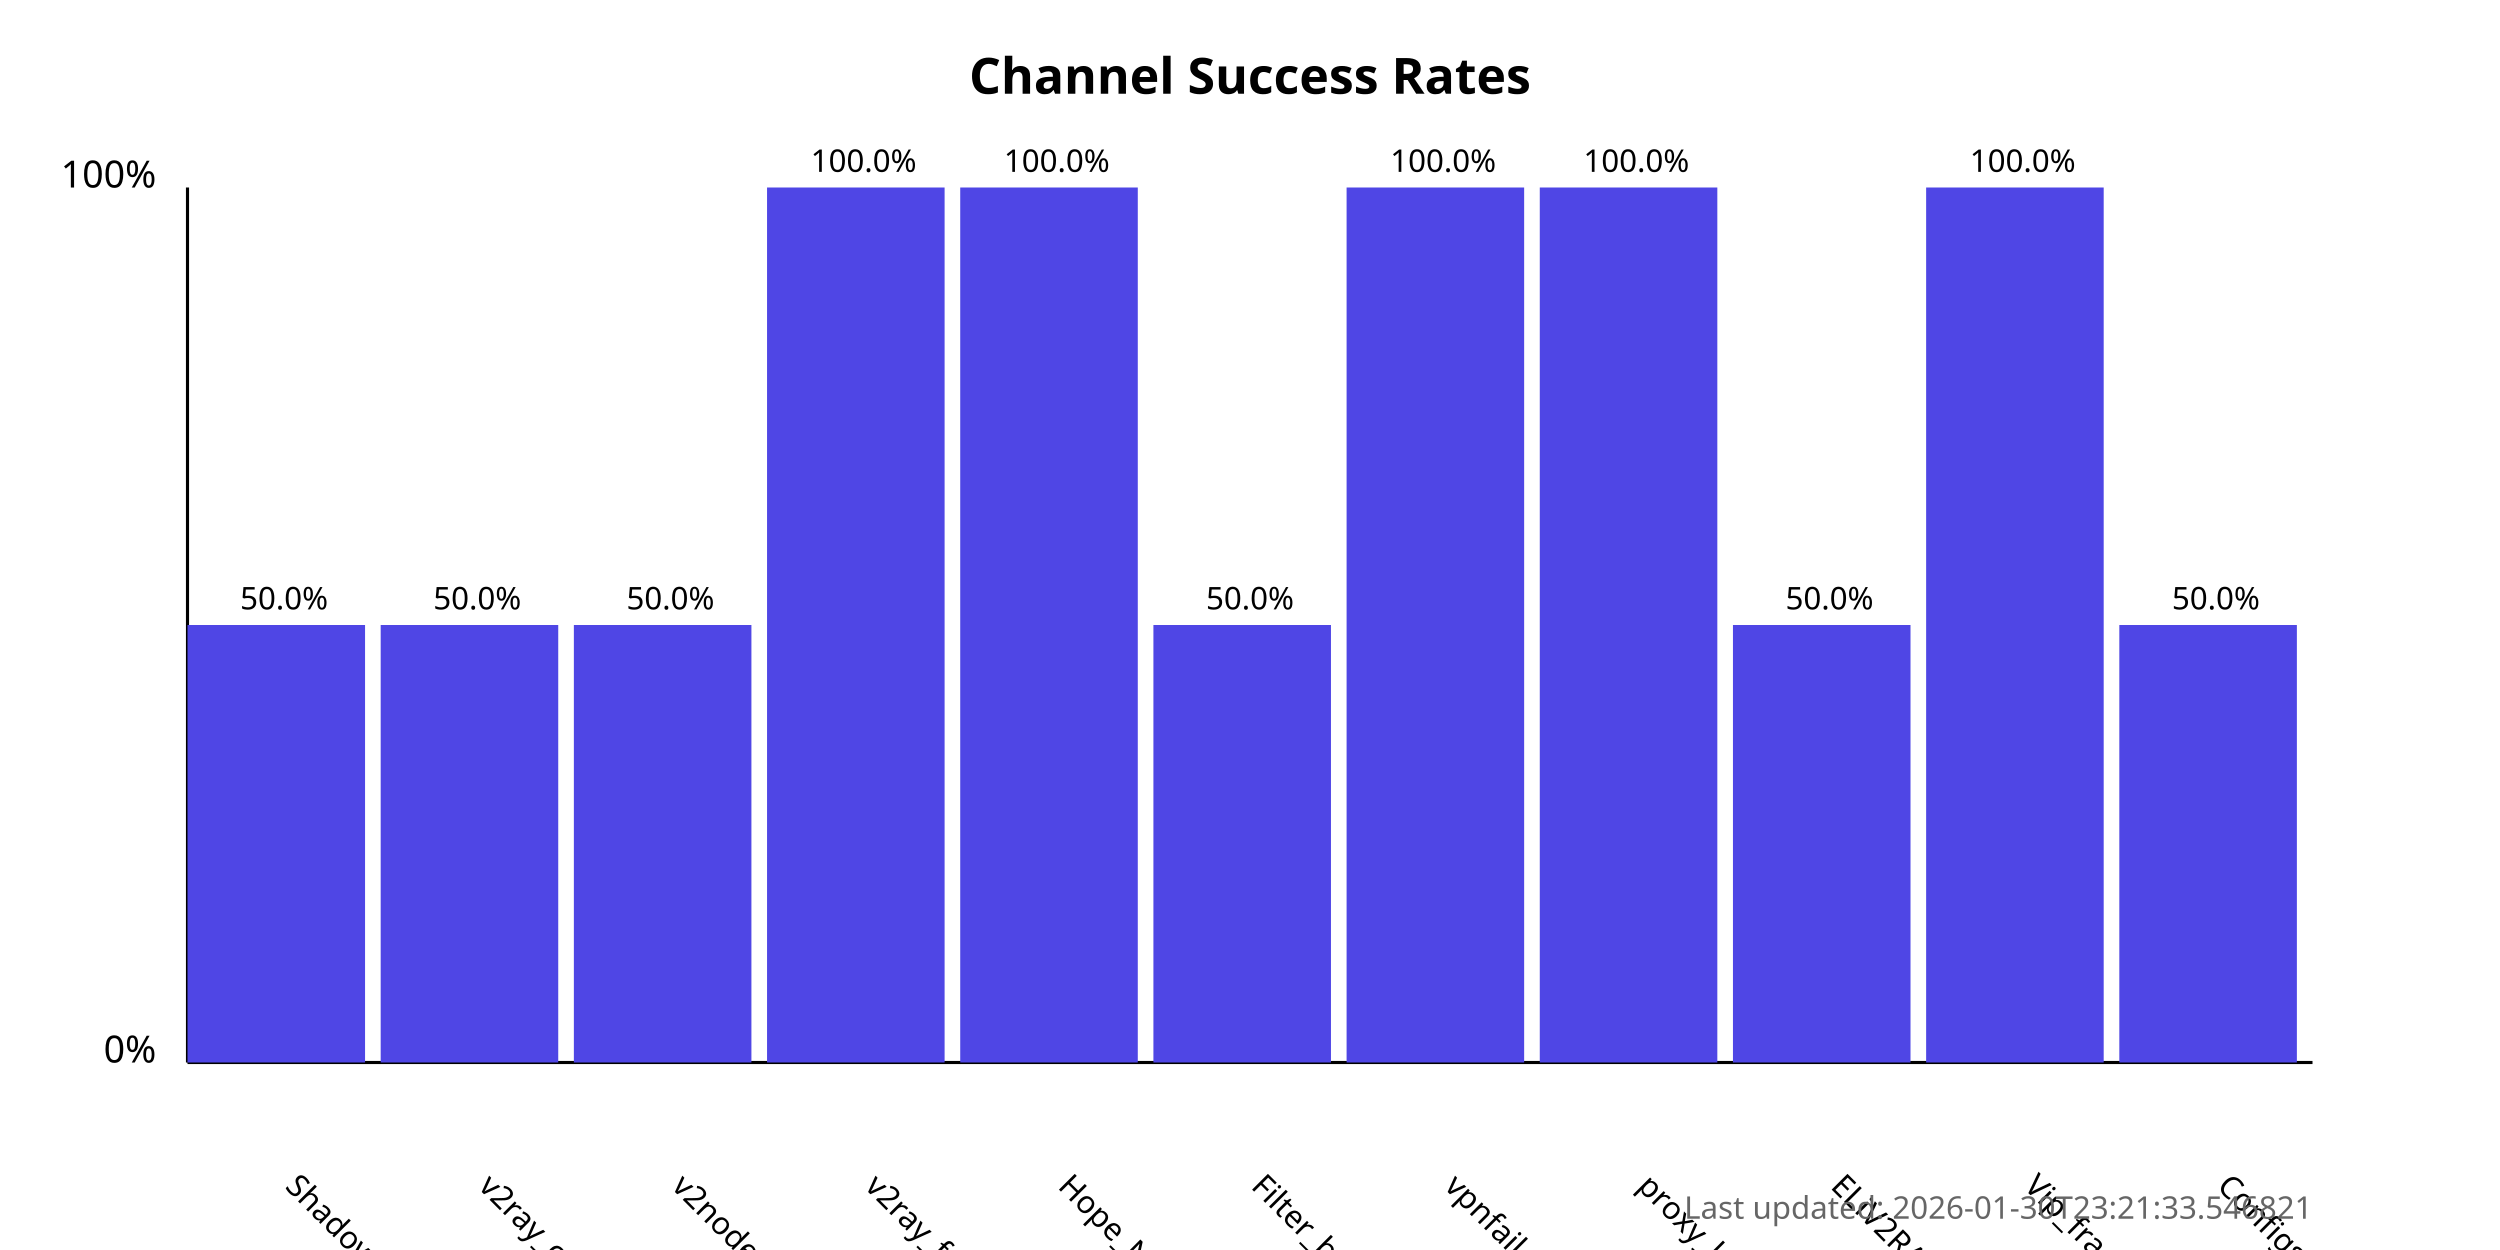
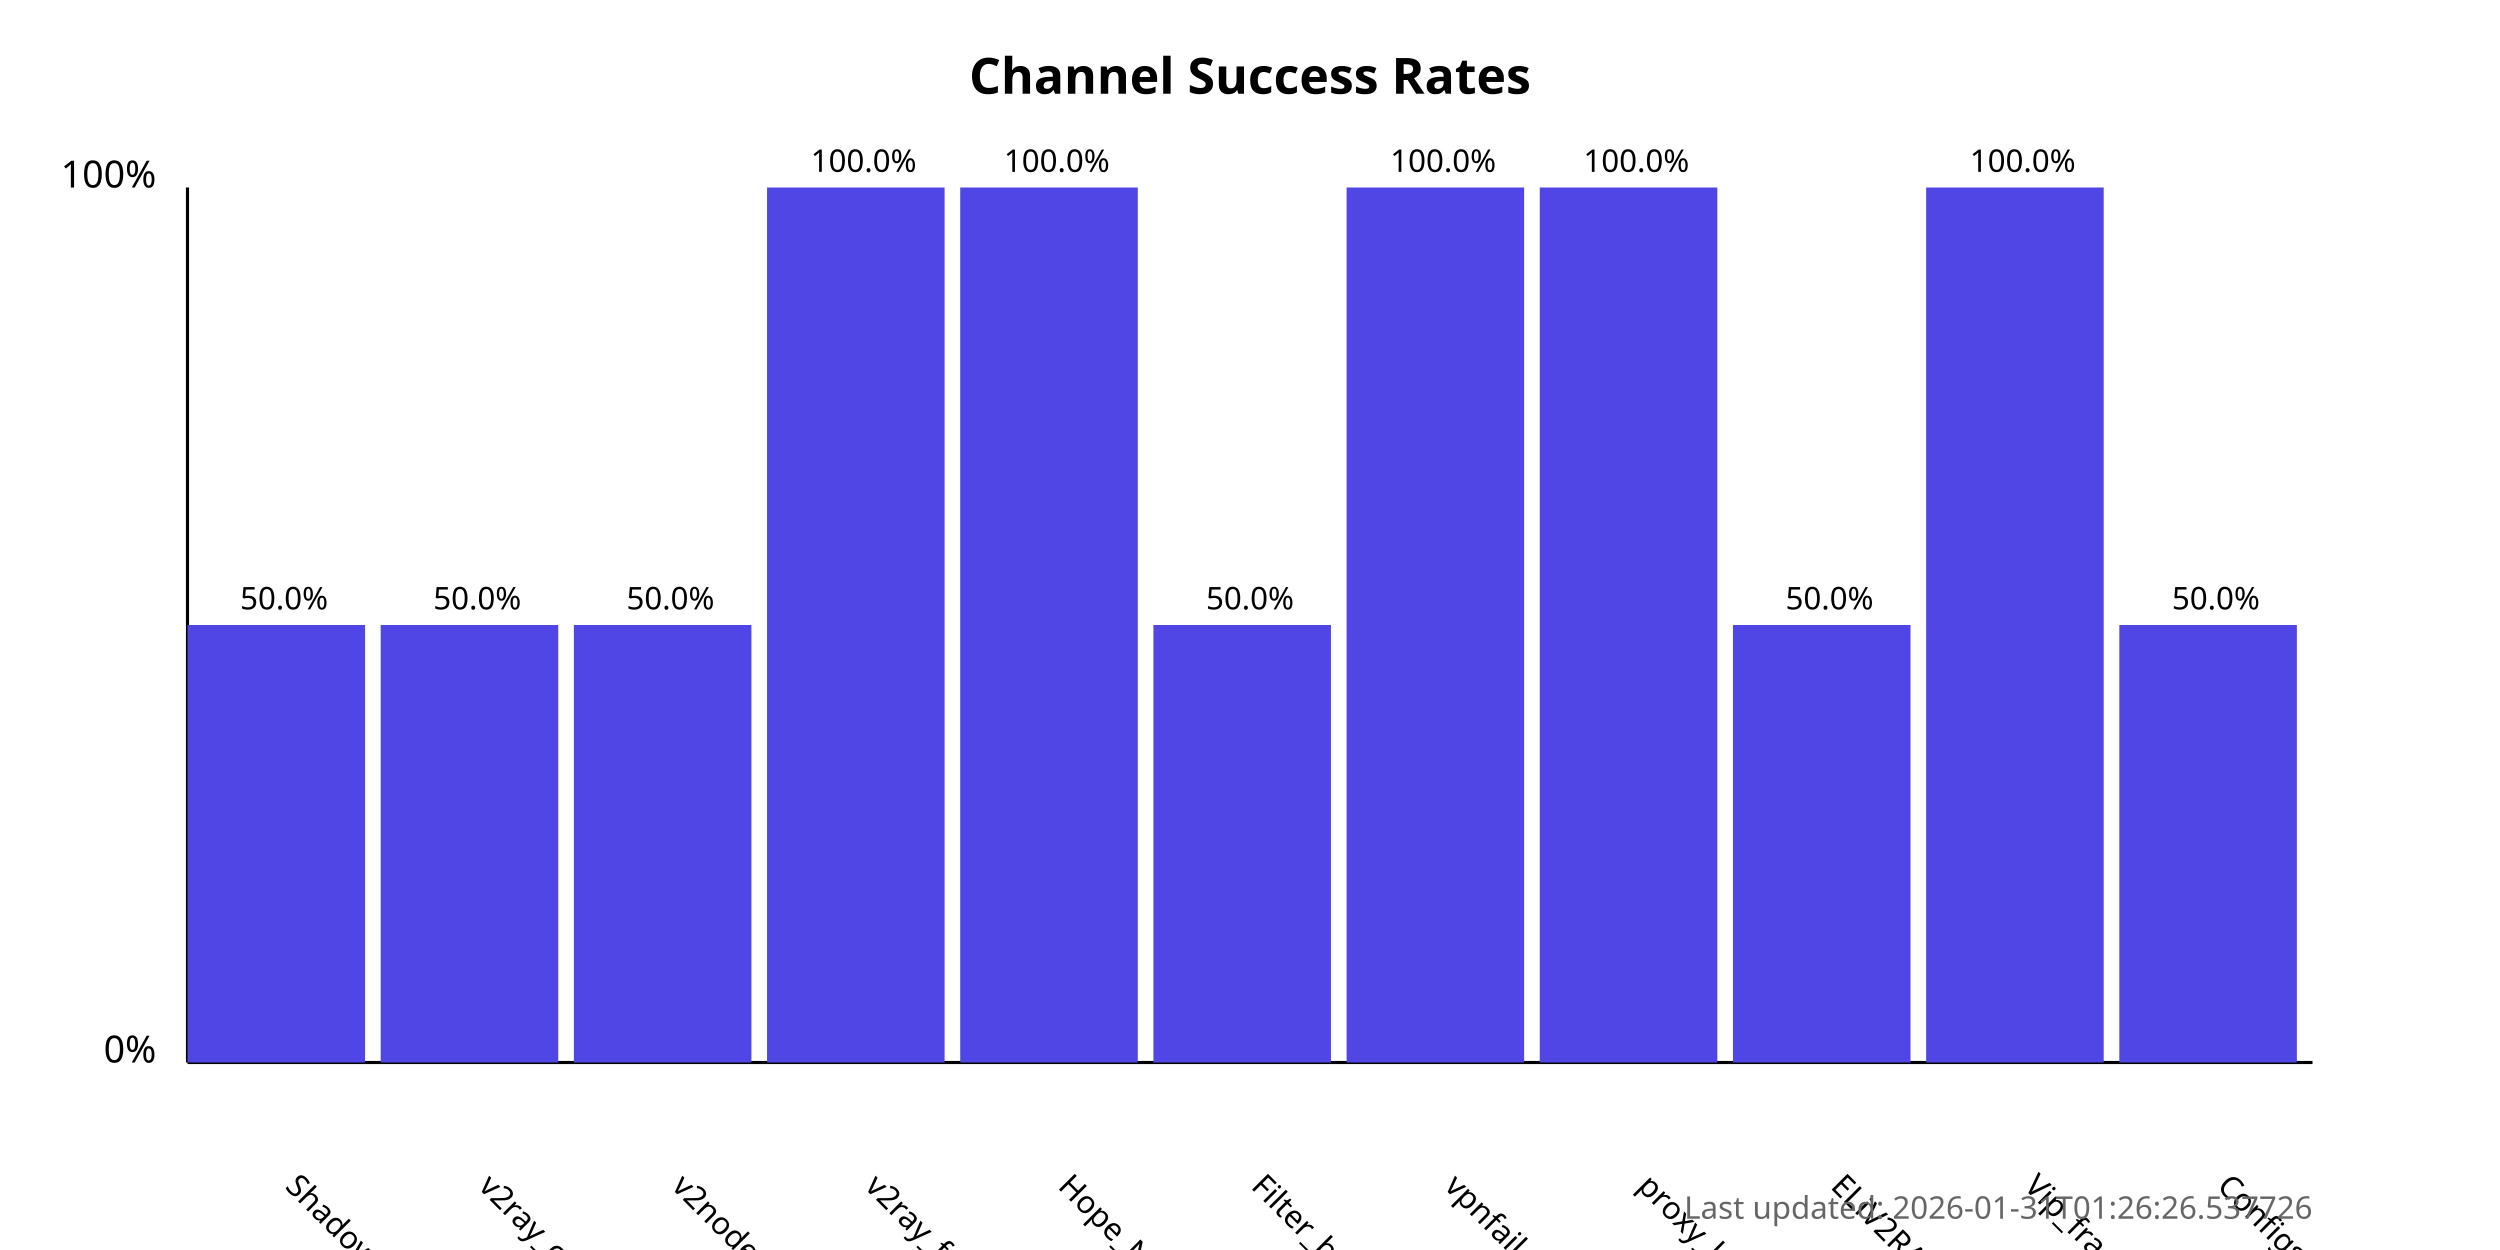
<svg xmlns="http://www.w3.org/2000/svg" width="800" height="400">
  <style>
            .chart-title { font: bold 16px sans-serif; }
            .axis-label { font: 12px sans-serif; }
            .tick-label { font: 10px sans-serif; }
            .bar { fill: #4f46e5; }
            .bar:hover { fill: #6366f1; }
            .timestamp { font: 10px sans-serif; fill: #666; }
        </style>
  <text x="400.0" y="30" text-anchor="middle" class="chart-title">
            Channel Success Rates
        </text>
  <line x1="60" y1="340" x2="60" y2="60" stroke="black" stroke-width="1" />
  <line x1="60" y1="340" x2="740" y2="340" stroke="black" stroke-width="1" />
  <text x="50" y="340" text-anchor="end" class="axis-label">0%</text>
  <text x="50" y="60" text-anchor="end" class="axis-label">100%</text>
  <g>
    <rect x="60" y="200.0" width="56.818" height="140.0" class="bar" />
    <text x="90.909" y="380" transform="rotate(45, 90.90909, 380)" text-anchor="start" class="tick-label">
                ShadowProxy66
            </text>
    <text x="90.909" y="195.0" text-anchor="middle" class="tick-label">
                50.0%
            </text>
  </g>
  <g>
    <rect x="121.818" y="200.0" width="56.818" height="140.0" class="bar" />
    <text x="152.727" y="380" transform="rotate(45, 152.7273, 380)" text-anchor="start" class="tick-label">
                v2ray_configs_pool
            </text>
    <text x="152.727" y="195.0" text-anchor="middle" class="tick-label">
                50.0%
            </text>
  </g>
  <g>
    <rect x="183.636" y="200.0" width="56.818" height="140.0" class="bar" />
    <text x="214.545" y="380" transform="rotate(45, 214.5455, 380)" text-anchor="start" class="tick-label">
                v2nodes
            </text>
    <text x="214.545" y="195.0" text-anchor="middle" class="tick-label">
                50.0%
            </text>
  </g>
  <g>
    <rect x="245.455" y="60.0" width="56.818" height="280.0" class="bar" />
    <text x="276.364" y="380" transform="rotate(45, 276.3636, 380)" text-anchor="start" class="tick-label">
                v2ray_free_conf
            </text>
    <text x="276.364" y="55.0" text-anchor="middle" class="tick-label">
                100.0%
            </text>
  </g>
  <g>
    <rect x="307.273" y="60.0" width="56.818" height="280.0" class="bar" />
    <text x="338.182" y="380" transform="rotate(45, 338.1818, 380)" text-anchor="start" class="tick-label">
                Hope_Net
            </text>
    <text x="338.182" y="55.0" text-anchor="middle" class="tick-label">
                100.0%
            </text>
  </g>
  <g>
    <rect x="369.091" y="200.0" width="56.818" height="140.0" class="bar" />
    <text x="400.0" y="380" transform="rotate(45, 400.0, 380)" text-anchor="start" class="tick-label">
                Filter_breaker
            </text>
    <text x="400.0" y="195.0" text-anchor="middle" class="tick-label">
                50.0%
            </text>
  </g>
  <g>
    <rect x="430.909" y="60.0" width="56.818" height="280.0" class="bar" />
    <text x="461.818" y="380" transform="rotate(45, 461.8182, 380)" text-anchor="start" class="tick-label">
                vpnfail_vless
            </text>
    <text x="461.818" y="55.0" text-anchor="middle" class="tick-label">
                100.0%
            </text>
  </g>
  <g>
    <rect x="492.727" y="60.0" width="56.818" height="280.0" class="bar" />
    <text x="523.636" y="380" transform="rotate(45, 523.6364, 380)" text-anchor="start" class="tick-label">
                proxy_kafee
            </text>
    <text x="523.636" y="55.0" text-anchor="middle" class="tick-label">
                100.0%
            </text>
  </g>
  <g>
    <rect x="554.545" y="200.0" width="56.818" height="140.0" class="bar" />
    <text x="585.455" y="380" transform="rotate(45, 585.4545, 380)" text-anchor="start" class="tick-label">
                ELiV2RAY
            </text>
    <text x="585.455" y="195.0" text-anchor="middle" class="tick-label">
                50.0%
            </text>
  </g>
  <g>
    <rect x="616.364" y="60.0" width="56.818" height="280.0" class="bar" />
    <text x="647.273" y="380" transform="rotate(45, 647.2727, 380)" text-anchor="start" class="tick-label">
                Vip_fragment_v2ray
            </text>
    <text x="647.273" y="55.0" text-anchor="middle" class="tick-label">
                100.0%
            </text>
  </g>
  <g>
    <rect x="678.182" y="200.0" width="56.818" height="140.0" class="bar" />
    <text x="709.091" y="380" transform="rotate(45, 709.0909, 380)" text-anchor="start" class="tick-label">
                ConfigsHubPlus
            </text>
    <text x="709.091" y="195.0" text-anchor="middle" class="tick-label">
                50.0%
            </text>
  </g>
  <text x="740" y="390" text-anchor="end" class="timestamp">
-             Last updated: 2026-01-30T23:21:33.546821
+             Last updated: 2026-01-31T01:26:26.537726
        </text>
</svg>
